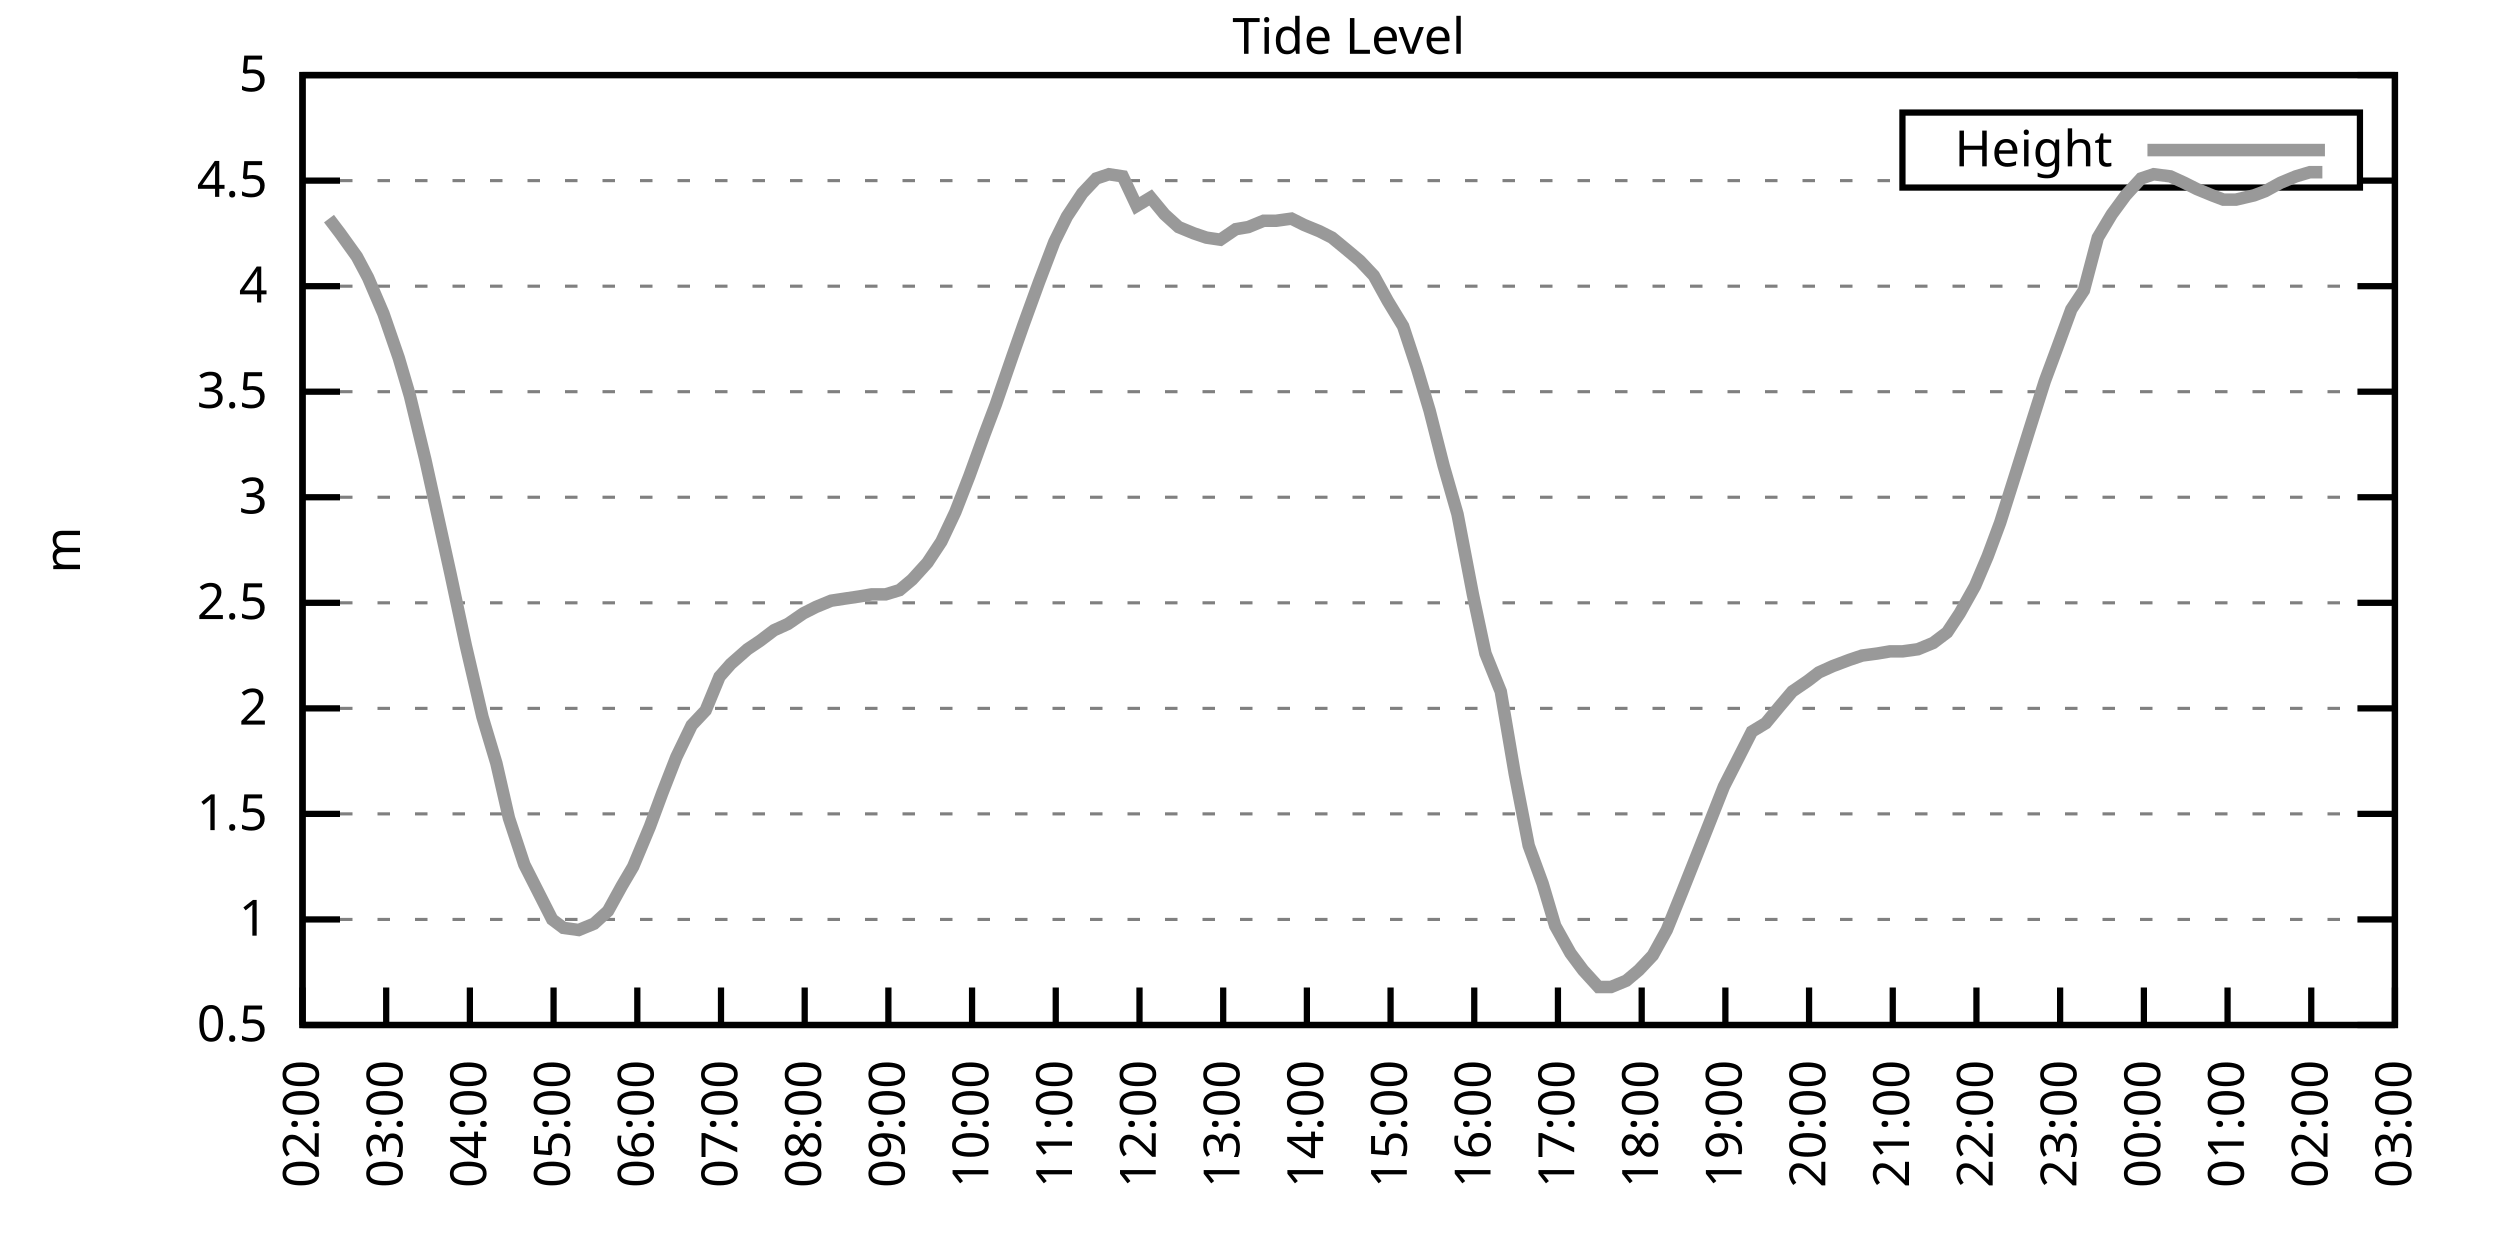
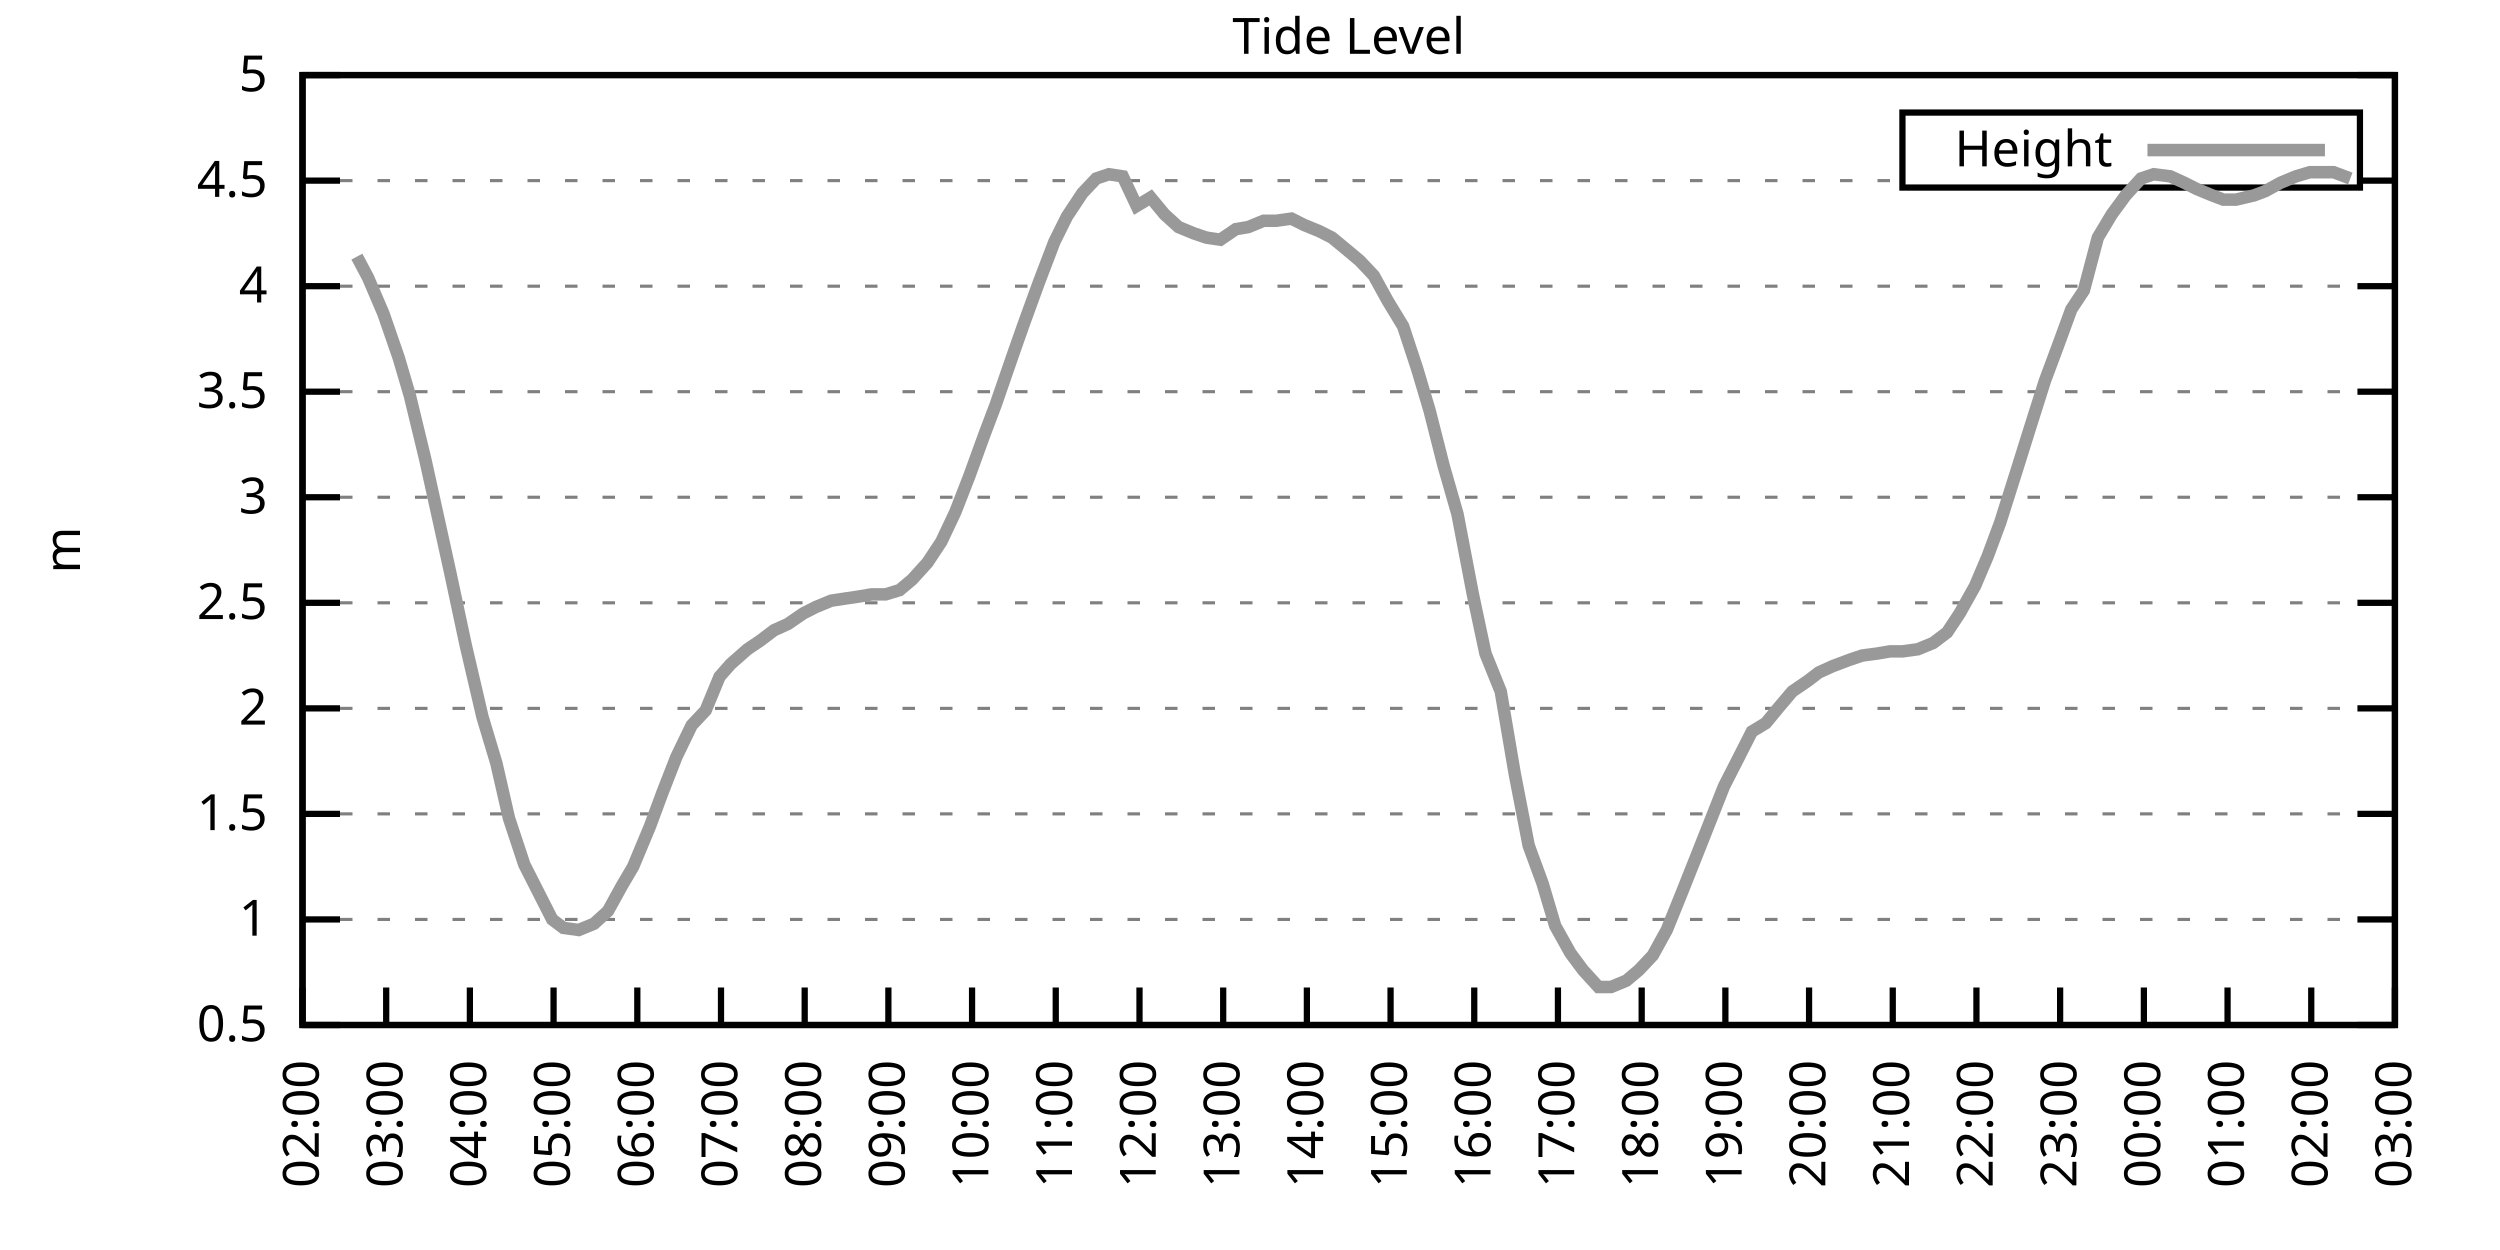
<svg xmlns="http://www.w3.org/2000/svg" xmlns:xlink="http://www.w3.org/1999/xlink" width="400" height="200" viewBox="0 0 400 200">
  <g id="gnuplot_canvas">
    <rect x="0" y="0" width="400" height="200" fill="none" />
    <defs>
      <circle id="gpDot" r="0.5" stroke-width="0.5" stroke="currentColor" />
      <path id="gpPt0" stroke-width="0.333" stroke="currentColor" d="M-1,0 h2 M0,-1 v2" />
      <path id="gpPt1" stroke-width="0.333" stroke="currentColor" d="M-1,-1 L1,1 M1,-1 L-1,1" />
      <path id="gpPt2" stroke-width="0.333" stroke="currentColor" d="M-1,0 L1,0 M0,-1 L0,1 M-1,-1 L1,1 M-1,1 L1,-1" />
      <rect id="gpPt3" stroke-width="0.333" stroke="currentColor" x="-1" y="-1" width="2" height="2" />
      <rect id="gpPt4" stroke-width="0.333" stroke="currentColor" fill="currentColor" x="-1" y="-1" width="2" height="2" />
      <circle id="gpPt5" stroke-width="0.333" stroke="currentColor" cx="0" cy="0" r="1" />
      <use xlink:href="#gpPt5" id="gpPt6" fill="currentColor" stroke="none" />
      <path id="gpPt7" stroke-width="0.333" stroke="currentColor" d="M0,-1.33 L-1.33,0.67 L1.33,0.67 z" />
      <use xlink:href="#gpPt7" id="gpPt8" fill="currentColor" stroke="none" />
      <use xlink:href="#gpPt7" id="gpPt9" stroke="currentColor" transform="rotate(180)" />
      <use xlink:href="#gpPt9" id="gpPt10" fill="currentColor" stroke="none" />
      <use xlink:href="#gpPt3" id="gpPt11" stroke="currentColor" transform="rotate(45)" />
      <use xlink:href="#gpPt11" id="gpPt12" fill="currentColor" stroke="none" />
      <path id="gpPt13" stroke-width="0.333" stroke="currentColor" d="M0,1.330 L1.265,0.411 L0.782,-1.067 L-0.782,-1.076 L-1.265,0.411 z" />
      <use xlink:href="#gpPt13" id="gpPt14" fill="currentColor" stroke="none" />
      <filter id="textbox" filterUnits="objectBoundingBox" x="0" y="0" height="1" width="1">
        <feFlood flood-color="white" flood-opacity="1" result="bgnd" />
        <feComposite in="SourceGraphic" in2="bgnd" operator="atop" />
      </filter>
      <filter id="greybox" filterUnits="objectBoundingBox" x="0" y="0" height="1" width="1">
        <feFlood flood-color="lightgrey" flood-opacity="1" result="grey" />
        <feComposite in="SourceGraphic" in2="grey" operator="atop" />
      </filter>
    </defs>
    <g fill="none" color="white" stroke="currentColor" stroke-width="1.00" stroke-linecap="butt" stroke-linejoin="miter">
</g>
    <g fill="none" color="black" stroke="currentColor" stroke-width="1.00" stroke-linecap="butt" stroke-linejoin="miter">
      <g stroke="none" shape-rendering="crispEdges">
        <polygon fill="rgb(255, 255, 255)" points="48.40,164.00 383.18,164.00 383.18,12.02 48.40,12.02 " />
      </g>
    </g>
    <g fill="none" color="black" stroke="currentColor" stroke-width="1.00" stroke-linecap="butt" stroke-linejoin="miter">
</g>
    <g fill="none" color="black" stroke="black" stroke-width="0.50" stroke-linecap="butt" stroke-linejoin="miter">
</g>
    <g fill="none" color="gray" stroke="currentColor" stroke-width="0.50" stroke-linecap="butt" stroke-linejoin="miter">
      <path stroke="gray" stroke-dasharray="2,4" class="gridline" d="M48.40,164.00 L383.19,164.00  " />
    </g>
    <g fill="none" color="gray" stroke="gray" stroke-width="1.00" stroke-linecap="butt" stroke-linejoin="miter">
</g>
    <g fill="none" color="black" stroke="currentColor" stroke-width="1.00" stroke-linecap="butt" stroke-linejoin="miter">
      <path stroke="black" d="M48.40,164.00 L54.40,164.00 M383.19,164.00 L377.19,164.00  " />
      <g transform="translate(42.80,166.60)" stroke="none" fill="black" font-family="Sans" font-size="8.00" text-anchor="end">
        <text>
          <tspan font-family="Sans"> 0.5</tspan>
        </text>
      </g>
    </g>
    <g fill="none" color="black" stroke="currentColor" stroke-width="1.00" stroke-linecap="butt" stroke-linejoin="miter">
</g>
    <g fill="none" color="black" stroke="black" stroke-width="0.50" stroke-linecap="butt" stroke-linejoin="miter">
</g>
    <g fill="none" color="gray" stroke="currentColor" stroke-width="0.50" stroke-linecap="butt" stroke-linejoin="miter">
      <path stroke="gray" stroke-dasharray="2,4" class="gridline" d="M48.40,147.11 L383.19,147.11  " />
    </g>
    <g fill="none" color="gray" stroke="gray" stroke-width="1.00" stroke-linecap="butt" stroke-linejoin="miter">
</g>
    <g fill="none" color="black" stroke="currentColor" stroke-width="1.00" stroke-linecap="butt" stroke-linejoin="miter">
      <path stroke="black" d="M48.40,147.11 L54.40,147.11 M383.19,147.11 L377.19,147.11  " />
      <g transform="translate(42.80,149.71)" stroke="none" fill="black" font-family="Sans" font-size="8.00" text-anchor="end">
        <text>
          <tspan font-family="Sans"> 1</tspan>
        </text>
      </g>
    </g>
    <g fill="none" color="black" stroke="currentColor" stroke-width="1.00" stroke-linecap="butt" stroke-linejoin="miter">
</g>
    <g fill="none" color="black" stroke="black" stroke-width="0.50" stroke-linecap="butt" stroke-linejoin="miter">
</g>
    <g fill="none" color="gray" stroke="currentColor" stroke-width="0.50" stroke-linecap="butt" stroke-linejoin="miter">
      <path stroke="gray" stroke-dasharray="2,4" class="gridline" d="M48.40,130.22 L383.19,130.22  " />
    </g>
    <g fill="none" color="gray" stroke="gray" stroke-width="1.00" stroke-linecap="butt" stroke-linejoin="miter">
</g>
    <g fill="none" color="black" stroke="currentColor" stroke-width="1.00" stroke-linecap="butt" stroke-linejoin="miter">
      <path stroke="black" d="M48.40,130.22 L54.40,130.22 M383.19,130.22 L377.19,130.22  " />
      <g transform="translate(42.80,132.82)" stroke="none" fill="black" font-family="Sans" font-size="8.00" text-anchor="end">
        <text>
          <tspan font-family="Sans"> 1.5</tspan>
        </text>
      </g>
    </g>
    <g fill="none" color="black" stroke="currentColor" stroke-width="1.00" stroke-linecap="butt" stroke-linejoin="miter">
</g>
    <g fill="none" color="black" stroke="black" stroke-width="0.50" stroke-linecap="butt" stroke-linejoin="miter">
</g>
    <g fill="none" color="gray" stroke="currentColor" stroke-width="0.50" stroke-linecap="butt" stroke-linejoin="miter">
      <path stroke="gray" stroke-dasharray="2,4" class="gridline" d="M48.40,113.34 L383.19,113.34  " />
    </g>
    <g fill="none" color="gray" stroke="gray" stroke-width="1.00" stroke-linecap="butt" stroke-linejoin="miter">
</g>
    <g fill="none" color="black" stroke="currentColor" stroke-width="1.00" stroke-linecap="butt" stroke-linejoin="miter">
      <path stroke="black" d="M48.40,113.34 L54.40,113.34 M383.19,113.34 L377.19,113.34  " />
      <g transform="translate(42.80,115.94)" stroke="none" fill="black" font-family="Sans" font-size="8.00" text-anchor="end">
        <text>
          <tspan font-family="Sans"> 2</tspan>
        </text>
      </g>
    </g>
    <g fill="none" color="black" stroke="currentColor" stroke-width="1.00" stroke-linecap="butt" stroke-linejoin="miter">
</g>
    <g fill="none" color="black" stroke="black" stroke-width="0.50" stroke-linecap="butt" stroke-linejoin="miter">
</g>
    <g fill="none" color="gray" stroke="currentColor" stroke-width="0.50" stroke-linecap="butt" stroke-linejoin="miter">
      <path stroke="gray" stroke-dasharray="2,4" class="gridline" d="M48.40,96.45 L383.19,96.45  " />
    </g>
    <g fill="none" color="gray" stroke="gray" stroke-width="1.00" stroke-linecap="butt" stroke-linejoin="miter">
</g>
    <g fill="none" color="black" stroke="currentColor" stroke-width="1.00" stroke-linecap="butt" stroke-linejoin="miter">
      <path stroke="black" d="M48.40,96.45 L54.40,96.45 M383.19,96.45 L377.19,96.45  " />
      <g transform="translate(42.80,99.05)" stroke="none" fill="black" font-family="Sans" font-size="8.00" text-anchor="end">
        <text>
          <tspan font-family="Sans"> 2.5</tspan>
        </text>
      </g>
    </g>
    <g fill="none" color="black" stroke="currentColor" stroke-width="1.00" stroke-linecap="butt" stroke-linejoin="miter">
</g>
    <g fill="none" color="black" stroke="black" stroke-width="0.50" stroke-linecap="butt" stroke-linejoin="miter">
</g>
    <g fill="none" color="gray" stroke="currentColor" stroke-width="0.50" stroke-linecap="butt" stroke-linejoin="miter">
      <path stroke="gray" stroke-dasharray="2,4" class="gridline" d="M48.40,79.56 L383.19,79.56  " />
    </g>
    <g fill="none" color="gray" stroke="gray" stroke-width="1.00" stroke-linecap="butt" stroke-linejoin="miter">
</g>
    <g fill="none" color="black" stroke="currentColor" stroke-width="1.00" stroke-linecap="butt" stroke-linejoin="miter">
      <path stroke="black" d="M48.40,79.56 L54.40,79.56 M383.19,79.56 L377.19,79.56  " />
      <g transform="translate(42.80,82.16)" stroke="none" fill="black" font-family="Sans" font-size="8.00" text-anchor="end">
        <text>
          <tspan font-family="Sans"> 3</tspan>
        </text>
      </g>
    </g>
    <g fill="none" color="black" stroke="currentColor" stroke-width="1.00" stroke-linecap="butt" stroke-linejoin="miter">
</g>
    <g fill="none" color="black" stroke="black" stroke-width="0.50" stroke-linecap="butt" stroke-linejoin="miter">
</g>
    <g fill="none" color="gray" stroke="currentColor" stroke-width="0.50" stroke-linecap="butt" stroke-linejoin="miter">
      <path stroke="gray" stroke-dasharray="2,4" class="gridline" d="M48.40,62.67 L383.19,62.67  " />
    </g>
    <g fill="none" color="gray" stroke="gray" stroke-width="1.00" stroke-linecap="butt" stroke-linejoin="miter">
</g>
    <g fill="none" color="black" stroke="currentColor" stroke-width="1.00" stroke-linecap="butt" stroke-linejoin="miter">
      <path stroke="black" d="M48.40,62.67 L54.40,62.67 M383.19,62.67 L377.19,62.67  " />
      <g transform="translate(42.80,65.27)" stroke="none" fill="black" font-family="Sans" font-size="8.00" text-anchor="end">
        <text>
          <tspan font-family="Sans"> 3.5</tspan>
        </text>
      </g>
    </g>
    <g fill="none" color="black" stroke="currentColor" stroke-width="1.00" stroke-linecap="butt" stroke-linejoin="miter">
</g>
    <g fill="none" color="black" stroke="black" stroke-width="0.50" stroke-linecap="butt" stroke-linejoin="miter">
</g>
    <g fill="none" color="gray" stroke="currentColor" stroke-width="0.50" stroke-linecap="butt" stroke-linejoin="miter">
      <path stroke="gray" stroke-dasharray="2,4" class="gridline" d="M48.40,45.79 L383.19,45.79  " />
    </g>
    <g fill="none" color="gray" stroke="gray" stroke-width="1.00" stroke-linecap="butt" stroke-linejoin="miter">
</g>
    <g fill="none" color="black" stroke="currentColor" stroke-width="1.00" stroke-linecap="butt" stroke-linejoin="miter">
      <path stroke="black" d="M48.40,45.79 L54.40,45.79 M383.19,45.79 L377.19,45.79  " />
      <g transform="translate(42.80,48.39)" stroke="none" fill="black" font-family="Sans" font-size="8.00" text-anchor="end">
        <text>
          <tspan font-family="Sans"> 4</tspan>
        </text>
      </g>
    </g>
    <g fill="none" color="black" stroke="currentColor" stroke-width="1.00" stroke-linecap="butt" stroke-linejoin="miter">
</g>
    <g fill="none" color="black" stroke="black" stroke-width="0.50" stroke-linecap="butt" stroke-linejoin="miter">
</g>
    <g fill="none" color="gray" stroke="currentColor" stroke-width="0.50" stroke-linecap="butt" stroke-linejoin="miter">
      <path stroke="gray" stroke-dasharray="2,4" class="gridline" d="M48.40,28.90 L304.39,28.90 M377.59,28.90 L383.19,28.90  " />
    </g>
    <g fill="none" color="gray" stroke="gray" stroke-width="1.00" stroke-linecap="butt" stroke-linejoin="miter">
</g>
    <g fill="none" color="black" stroke="currentColor" stroke-width="1.00" stroke-linecap="butt" stroke-linejoin="miter">
      <path stroke="black" d="M48.40,28.90 L54.40,28.90 M383.19,28.90 L377.19,28.90  " />
      <g transform="translate(42.80,31.50)" stroke="none" fill="black" font-family="Sans" font-size="8.00" text-anchor="end">
        <text>
          <tspan font-family="Sans"> 4.5</tspan>
        </text>
      </g>
    </g>
    <g fill="none" color="black" stroke="currentColor" stroke-width="1.00" stroke-linecap="butt" stroke-linejoin="miter">
</g>
    <g fill="none" color="black" stroke="black" stroke-width="0.50" stroke-linecap="butt" stroke-linejoin="miter">
</g>
    <g fill="none" color="gray" stroke="currentColor" stroke-width="0.50" stroke-linecap="butt" stroke-linejoin="miter">
      <path stroke="gray" stroke-dasharray="2,4" class="gridline" d="M48.40,12.01 L383.19,12.01  " />
    </g>
    <g fill="none" color="gray" stroke="gray" stroke-width="1.00" stroke-linecap="butt" stroke-linejoin="miter">
</g>
    <g fill="none" color="black" stroke="currentColor" stroke-width="1.00" stroke-linecap="butt" stroke-linejoin="miter">
      <path stroke="black" d="M48.40,12.01 L54.40,12.01 M383.19,12.01 L377.19,12.01  " />
      <g transform="translate(42.80,14.61)" stroke="none" fill="black" font-family="Sans" font-size="8.00" text-anchor="end">
        <text>
          <tspan font-family="Sans"> 5</tspan>
        </text>
      </g>
    </g>
    <g fill="none" color="black" stroke="currentColor" stroke-width="1.00" stroke-linecap="butt" stroke-linejoin="miter">
      <path stroke="black" d="M48.40,164.00 L48.40,158.00  " />
      <g transform="translate(51.00,169.60) rotate(270.00)" stroke="none" fill="black" font-family="Sans" font-size="8.00" text-anchor="end">
        <text>
          <tspan font-family="Sans">02:00</tspan>
        </text>
      </g>
    </g>
    <g fill="none" color="black" stroke="currentColor" stroke-width="1.00" stroke-linecap="butt" stroke-linejoin="miter">
      <path stroke="black" d="M61.79,164.00 L61.79,158.00  " />
      <g transform="translate(64.39,169.60) rotate(270.00)" stroke="none" fill="black" font-family="Sans" font-size="8.00" text-anchor="end">
        <text>
          <tspan font-family="Sans">03:00</tspan>
        </text>
      </g>
    </g>
    <g fill="none" color="black" stroke="currentColor" stroke-width="1.00" stroke-linecap="butt" stroke-linejoin="miter">
      <path stroke="black" d="M75.18,164.00 L75.18,158.00  " />
      <g transform="translate(77.78,169.60) rotate(270.00)" stroke="none" fill="black" font-family="Sans" font-size="8.00" text-anchor="end">
        <text>
          <tspan font-family="Sans">04:00</tspan>
        </text>
      </g>
    </g>
    <g fill="none" color="black" stroke="currentColor" stroke-width="1.00" stroke-linecap="butt" stroke-linejoin="miter">
      <path stroke="black" d="M88.57,164.00 L88.57,158.00  " />
      <g transform="translate(91.17,169.60) rotate(270.00)" stroke="none" fill="black" font-family="Sans" font-size="8.00" text-anchor="end">
        <text>
          <tspan font-family="Sans">05:00</tspan>
        </text>
      </g>
    </g>
    <g fill="none" color="black" stroke="currentColor" stroke-width="1.00" stroke-linecap="butt" stroke-linejoin="miter">
      <path stroke="black" d="M101.97,164.00 L101.97,158.00  " />
      <g transform="translate(104.57,169.60) rotate(270.00)" stroke="none" fill="black" font-family="Sans" font-size="8.00" text-anchor="end">
        <text>
          <tspan font-family="Sans">06:00</tspan>
        </text>
      </g>
    </g>
    <g fill="none" color="black" stroke="currentColor" stroke-width="1.00" stroke-linecap="butt" stroke-linejoin="miter">
      <path stroke="black" d="M115.36,164.00 L115.36,158.00  " />
      <g transform="translate(117.96,169.60) rotate(270.00)" stroke="none" fill="black" font-family="Sans" font-size="8.00" text-anchor="end">
        <text>
          <tspan font-family="Sans">07:00</tspan>
        </text>
      </g>
    </g>
    <g fill="none" color="black" stroke="currentColor" stroke-width="1.00" stroke-linecap="butt" stroke-linejoin="miter">
      <path stroke="black" d="M128.75,164.00 L128.75,158.00  " />
      <g transform="translate(131.35,169.60) rotate(270.00)" stroke="none" fill="black" font-family="Sans" font-size="8.00" text-anchor="end">
        <text>
          <tspan font-family="Sans">08:00</tspan>
        </text>
      </g>
    </g>
    <g fill="none" color="black" stroke="currentColor" stroke-width="1.00" stroke-linecap="butt" stroke-linejoin="miter">
      <path stroke="black" d="M142.14,164.00 L142.14,158.00  " />
      <g transform="translate(144.74,169.60) rotate(270.00)" stroke="none" fill="black" font-family="Sans" font-size="8.00" text-anchor="end">
        <text>
          <tspan font-family="Sans">09:00</tspan>
        </text>
      </g>
    </g>
    <g fill="none" color="black" stroke="currentColor" stroke-width="1.00" stroke-linecap="butt" stroke-linejoin="miter">
      <path stroke="black" d="M155.53,164.00 L155.53,158.00  " />
      <g transform="translate(158.13,169.60) rotate(270.00)" stroke="none" fill="black" font-family="Sans" font-size="8.00" text-anchor="end">
        <text>
          <tspan font-family="Sans">10:00</tspan>
        </text>
      </g>
    </g>
    <g fill="none" color="black" stroke="currentColor" stroke-width="1.00" stroke-linecap="butt" stroke-linejoin="miter">
      <path stroke="black" d="M168.92,164.00 L168.92,158.00  " />
      <g transform="translate(171.52,169.60) rotate(270.00)" stroke="none" fill="black" font-family="Sans" font-size="8.00" text-anchor="end">
        <text>
          <tspan font-family="Sans">11:00</tspan>
        </text>
      </g>
    </g>
    <g fill="none" color="black" stroke="currentColor" stroke-width="1.00" stroke-linecap="butt" stroke-linejoin="miter">
      <path stroke="black" d="M182.32,164.00 L182.32,158.00  " />
      <g transform="translate(184.92,169.60) rotate(270.00)" stroke="none" fill="black" font-family="Sans" font-size="8.00" text-anchor="end">
        <text>
          <tspan font-family="Sans">12:00</tspan>
        </text>
      </g>
    </g>
    <g fill="none" color="black" stroke="currentColor" stroke-width="1.00" stroke-linecap="butt" stroke-linejoin="miter">
      <path stroke="black" d="M195.71,164.00 L195.71,158.00  " />
      <g transform="translate(198.31,169.60) rotate(270.00)" stroke="none" fill="black" font-family="Sans" font-size="8.00" text-anchor="end">
        <text>
          <tspan font-family="Sans">13:00</tspan>
        </text>
      </g>
    </g>
    <g fill="none" color="black" stroke="currentColor" stroke-width="1.00" stroke-linecap="butt" stroke-linejoin="miter">
      <path stroke="black" d="M209.10,164.00 L209.10,158.00  " />
      <g transform="translate(211.70,169.60) rotate(270.00)" stroke="none" fill="black" font-family="Sans" font-size="8.00" text-anchor="end">
        <text>
          <tspan font-family="Sans">14:00</tspan>
        </text>
      </g>
    </g>
    <g fill="none" color="black" stroke="currentColor" stroke-width="1.00" stroke-linecap="butt" stroke-linejoin="miter">
      <path stroke="black" d="M222.49,164.00 L222.49,158.00  " />
      <g transform="translate(225.09,169.60) rotate(270.00)" stroke="none" fill="black" font-family="Sans" font-size="8.00" text-anchor="end">
        <text>
          <tspan font-family="Sans">15:00</tspan>
        </text>
      </g>
    </g>
    <g fill="none" color="black" stroke="currentColor" stroke-width="1.00" stroke-linecap="butt" stroke-linejoin="miter">
      <path stroke="black" d="M235.88,164.00 L235.88,158.00  " />
      <g transform="translate(238.48,169.60) rotate(270.00)" stroke="none" fill="black" font-family="Sans" font-size="8.00" text-anchor="end">
        <text>
          <tspan font-family="Sans">16:00</tspan>
        </text>
      </g>
    </g>
    <g fill="none" color="black" stroke="currentColor" stroke-width="1.00" stroke-linecap="butt" stroke-linejoin="miter">
      <path stroke="black" d="M249.27,164.00 L249.27,158.00  " />
      <g transform="translate(251.87,169.60) rotate(270.00)" stroke="none" fill="black" font-family="Sans" font-size="8.00" text-anchor="end">
        <text>
          <tspan font-family="Sans">17:00</tspan>
        </text>
      </g>
    </g>
    <g fill="none" color="black" stroke="currentColor" stroke-width="1.00" stroke-linecap="butt" stroke-linejoin="miter">
      <path stroke="black" d="M262.67,164.00 L262.67,158.00  " />
      <g transform="translate(265.27,169.60) rotate(270.00)" stroke="none" fill="black" font-family="Sans" font-size="8.00" text-anchor="end">
        <text>
          <tspan font-family="Sans">18:00</tspan>
        </text>
      </g>
    </g>
    <g fill="none" color="black" stroke="currentColor" stroke-width="1.00" stroke-linecap="butt" stroke-linejoin="miter">
      <path stroke="black" d="M276.06,164.00 L276.06,158.00  " />
      <g transform="translate(278.66,169.60) rotate(270.00)" stroke="none" fill="black" font-family="Sans" font-size="8.00" text-anchor="end">
        <text>
          <tspan font-family="Sans">19:00</tspan>
        </text>
      </g>
    </g>
    <g fill="none" color="black" stroke="currentColor" stroke-width="1.00" stroke-linecap="butt" stroke-linejoin="miter">
      <path stroke="black" d="M289.45,164.00 L289.45,158.00  " />
      <g transform="translate(292.05,169.60) rotate(270.00)" stroke="none" fill="black" font-family="Sans" font-size="8.00" text-anchor="end">
        <text>
          <tspan font-family="Sans">20:00</tspan>
        </text>
      </g>
    </g>
    <g fill="none" color="black" stroke="currentColor" stroke-width="1.00" stroke-linecap="butt" stroke-linejoin="miter">
      <path stroke="black" d="M302.84,164.00 L302.84,158.00  " />
      <g transform="translate(305.44,169.60) rotate(270.00)" stroke="none" fill="black" font-family="Sans" font-size="8.00" text-anchor="end">
        <text>
          <tspan font-family="Sans">21:00</tspan>
        </text>
      </g>
    </g>
    <g fill="none" color="black" stroke="currentColor" stroke-width="1.00" stroke-linecap="butt" stroke-linejoin="miter">
      <path stroke="black" d="M316.23,164.00 L316.23,158.00  " />
      <g transform="translate(318.83,169.60) rotate(270.00)" stroke="none" fill="black" font-family="Sans" font-size="8.00" text-anchor="end">
        <text>
          <tspan font-family="Sans">22:00</tspan>
        </text>
      </g>
    </g>
    <g fill="none" color="black" stroke="currentColor" stroke-width="1.00" stroke-linecap="butt" stroke-linejoin="miter">
      <path stroke="black" d="M329.62,164.00 L329.62,158.00  " />
      <g transform="translate(332.22,169.60) rotate(270.00)" stroke="none" fill="black" font-family="Sans" font-size="8.00" text-anchor="end">
        <text>
          <tspan font-family="Sans">23:00</tspan>
        </text>
      </g>
    </g>
    <g fill="none" color="black" stroke="currentColor" stroke-width="1.00" stroke-linecap="butt" stroke-linejoin="miter">
      <path stroke="black" d="M343.02,164.00 L343.02,158.00  " />
      <g transform="translate(345.62,169.60) rotate(270.00)" stroke="none" fill="black" font-family="Sans" font-size="8.00" text-anchor="end">
        <text>
          <tspan font-family="Sans">00:00</tspan>
        </text>
      </g>
    </g>
    <g fill="none" color="black" stroke="currentColor" stroke-width="1.00" stroke-linecap="butt" stroke-linejoin="miter">
      <path stroke="black" d="M356.41,164.00 L356.41,158.00  " />
      <g transform="translate(359.01,169.60) rotate(270.00)" stroke="none" fill="black" font-family="Sans" font-size="8.00" text-anchor="end">
        <text>
          <tspan font-family="Sans">01:00</tspan>
        </text>
      </g>
    </g>
    <g fill="none" color="black" stroke="currentColor" stroke-width="1.00" stroke-linecap="butt" stroke-linejoin="miter">
      <path stroke="black" d="M369.80,164.00 L369.80,158.00  " />
      <g transform="translate(372.40,169.60) rotate(270.00)" stroke="none" fill="black" font-family="Sans" font-size="8.00" text-anchor="end">
        <text>
          <tspan font-family="Sans">02:00</tspan>
        </text>
      </g>
    </g>
    <g fill="none" color="black" stroke="currentColor" stroke-width="1.00" stroke-linecap="butt" stroke-linejoin="miter">
      <path stroke="black" d="M383.19,164.00 L383.19,158.00  " />
      <g transform="translate(385.79,169.60) rotate(270.00)" stroke="none" fill="black" font-family="Sans" font-size="8.00" text-anchor="end">
        <text>
          <tspan font-family="Sans">03:00</tspan>
        </text>
      </g>
    </g>
    <g fill="none" color="black" stroke="currentColor" stroke-width="1.00" stroke-linecap="butt" stroke-linejoin="miter">
</g>
    <g fill="none" color="black" stroke="currentColor" stroke-width="1.00" stroke-linecap="butt" stroke-linejoin="miter">
      <path stroke="black" d="M48.40,12.01 L48.40,164.00 L383.19,164.00 L383.19,12.01 L48.40,12.01 Z  " />
    </g>
    <g fill="none" color="black" stroke="currentColor" stroke-width="1.00" stroke-linecap="butt" stroke-linejoin="miter">
</g>
    <g fill="none" color="black" stroke="currentColor" stroke-width="1.00" stroke-linecap="butt" stroke-linejoin="miter">
      <path stroke="black" d="M304.39,30.01 L304.39,18.01 L377.59,18.01 L377.59,30.01 L304.39,30.01 Z  " />
    </g>
    <g id="Tide_level_plot_1">
      <g fill="none" color="white" stroke="black" stroke-width="2.00" stroke-linecap="butt" stroke-linejoin="miter">
</g>
      <g fill="none" color="black" stroke="currentColor" stroke-width="2.00" stroke-linecap="butt" stroke-linejoin="miter">
        <g transform="translate(337.99,26.61)" stroke="none" fill="black" font-family="Sans" font-size="8.00" text-anchor="end">
          <text>
            <tspan font-family="Sans">Height</tspan>
          </text>
        </g>
      </g>
      <g fill="none" color="black" stroke="currentColor" stroke-width="2.00" stroke-linecap="butt" stroke-linejoin="miter">
-         <path stroke="rgb(153, 153, 153)" d="M343.59,24.01 L371.99,24.01 M52.64,34.98 L54.43,37.34 L57.10,41.06 L58.89,44.43 L61.35,50.18 L63.80,57.27   L65.59,63.35 L68.04,73.48 L70.50,84.63 L72.06,91.72 L74.51,103.20 L77.19,114.69 L79.42,122.12 L81.43,130.90   L83.89,138.33 L86.12,142.72 L88.35,147.11 L90.14,148.46 L92.59,148.80 L95.05,147.79 L97.28,145.76 L99.51,141.71   L101.30,138.67 L103.98,132.25 L105.98,126.85 L108.22,121.11 L110.67,116.04 L112.90,113.67 L115.13,108.27 L116.92,106.24   L119.60,103.88 L121.61,102.53 L123.84,100.84 L126.07,99.83 L128.53,98.14 L130.54,97.12 L132.99,96.11 L135.22,95.77   L137.45,95.44 L139.46,95.10 L141.69,95.10 L143.93,94.42 L145.94,92.73 L148.39,90.03 L150.62,86.65 L152.85,81.93   L155.09,76.18 L157.54,69.43 L159.33,64.70 L162.01,56.93 L163.79,51.87 L166.25,45.11 L168.70,38.69 L170.71,34.64   L173.17,30.92 L175.40,28.56 L177.41,27.88 L179.64,28.22 L181.87,32.95 L184.10,31.60 L186.33,34.30 L188.57,36.33   L191.02,37.34 L193.03,38.02 L195.26,38.35 L197.72,36.67 L199.73,36.33 L202.18,35.32 L204.19,35.32 L206.64,34.98   L208.65,35.99 L211.11,37.00 L213.12,38.02 L215.57,40.04 L217.58,41.73 L219.81,44.10 L222.04,48.15 L224.50,52.20   L226.73,58.96 L228.74,65.71 L230.97,74.49 L233.20,82.26 L235.66,95.10 L237.67,104.56 L240.12,110.63 L242.36,123.81   L244.59,135.29 L246.82,141.37 L248.83,148.13 L251.28,152.52 L253.29,155.22 L255.75,157.92 L257.76,157.92 L260.21,156.91   L262.22,155.22 L264.45,152.85 L266.68,148.80 L269.14,142.72 L271.15,137.66 L273.16,132.59 L275.83,125.83 L278.07,121.44   L280.30,117.05 L282.53,115.70 L284.76,113.00 L286.77,110.63 L289.23,108.95 L291.01,107.59 L293.24,106.58 L295.92,105.57   L297.93,104.89 L300.39,104.56 L302.39,104.22 L304.40,104.22 L306.86,103.88 L309.31,102.87 L311.54,101.18 L313.55,98.14   L316.01,93.75 L318.02,89.02 L320.03,83.61 L322.70,75.17 L324.71,68.75 L327.17,60.98 L329.18,55.58 L331.41,49.50   L333.42,46.46 L335.65,38.02 L337.88,34.30 L340.11,31.26 L342.57,28.56 L344.58,27.88 L347.26,28.22 L349.49,29.24   L351.50,30.25 L353.95,31.26 L355.74,31.94 L357.75,31.94 L360.65,31.26 L362.43,30.59 L364.89,29.24 L367.34,28.22   L369.58,27.55 L371.58,27.55  " />
+         <path stroke="rgb(153, 153, 153)" d="M343.59,24.01 L371.99,24.01 M57.10,41.06 L58.89,44.43 L61.35,50.18 L63.80,57.27 L65.59,63.35 L68.04,73.48   L70.50,84.63 L72.06,91.72 L74.51,103.20 L77.19,114.69 L79.42,122.12 L81.43,130.90 L83.89,138.33 L86.12,142.72   L88.35,147.11 L90.14,148.46 L92.59,148.80 L95.05,147.79 L97.28,145.76 L99.51,141.71 L101.30,138.67 L103.98,132.25   L105.98,126.85 L108.22,121.11 L110.67,116.04 L112.90,113.67 L115.13,108.27 L116.92,106.24 L119.60,103.88 L121.61,102.53   L123.84,100.84 L126.07,99.83 L128.53,98.14 L130.54,97.12 L132.99,96.11 L135.22,95.77 L137.45,95.44 L139.46,95.10   L141.69,95.10 L143.93,94.42 L145.94,92.73 L148.39,90.03 L150.62,86.65 L152.85,81.93 L155.09,76.18 L157.54,69.43   L159.33,64.70 L162.01,56.93 L163.79,51.87 L166.25,45.11 L168.70,38.69 L170.71,34.64 L173.17,30.92 L175.40,28.56   L177.41,27.88 L179.64,28.22 L181.87,32.95 L184.10,31.60 L186.33,34.30 L188.57,36.33 L191.02,37.34 L193.03,38.02   L195.26,38.35 L197.72,36.67 L199.73,36.33 L202.18,35.32 L204.19,35.32 L206.64,34.98 L208.65,35.99 L211.11,37.00   L213.12,38.02 L215.57,40.04 L217.58,41.73 L219.81,44.10 L222.04,48.15 L224.50,52.20 L226.73,58.96 L228.74,65.71   L230.97,74.49 L233.20,82.26 L235.66,95.10 L237.67,104.56 L240.12,110.63 L242.36,123.81 L244.59,135.29 L246.82,141.37   L248.83,148.13 L251.28,152.52 L253.29,155.22 L255.75,157.92 L257.76,157.92 L260.21,156.91 L262.22,155.22 L264.45,152.85   L266.68,148.80 L269.14,142.72 L271.15,137.66 L273.16,132.59 L275.83,125.83 L278.07,121.44 L280.30,117.05 L282.53,115.70   L284.76,113.00 L286.77,110.63 L289.23,108.95 L291.01,107.59 L293.24,106.58 L295.92,105.57 L297.93,104.89 L300.39,104.56   L302.39,104.22 L304.40,104.22 L306.86,103.88 L309.31,102.87 L311.54,101.18 L313.55,98.14 L316.01,93.75 L318.02,89.02   L320.03,83.61 L322.70,75.17 L324.71,68.75 L327.17,60.98 L329.18,55.58 L331.41,49.50 L333.42,46.46 L335.65,38.02   L337.88,34.30 L340.11,31.26 L342.57,28.56 L344.58,27.88 L347.26,28.22 L349.49,29.24 L351.50,30.25 L353.95,31.26   L355.74,31.94 L357.75,31.94 L360.65,31.26 L362.43,30.59 L364.89,29.24 L367.34,28.22 L369.58,27.55 L371.58,27.55   L373.37,27.55 L376.05,28.56  " />
      </g>
    </g>
    <g fill="none" color="black" stroke="currentColor" stroke-width="2.00" stroke-linecap="butt" stroke-linejoin="miter">
</g>
    <g fill="none" color="black" stroke="black" stroke-width="1.00" stroke-linecap="butt" stroke-linejoin="miter">
</g>
    <g fill="none" color="black" stroke="currentColor" stroke-width="1.00" stroke-linecap="butt" stroke-linejoin="miter">
      <path stroke="black" d="M48.40,12.01 L48.40,164.00 L383.19,164.00 L383.19,12.01 L48.40,12.01 Z  " />
      <g transform="translate(12.80,88.01) rotate(270.00)" stroke="none" fill="black" font-family="Sans" font-size="8.00" text-anchor="middle">
        <text>
          <tspan font-family="Sans">m</tspan>
        </text>
      </g>
    </g>
    <g fill="none" color="black" stroke="currentColor" stroke-width="1.00" stroke-linecap="butt" stroke-linejoin="miter">
</g>
    <g fill="none" color="black" stroke="currentColor" stroke-width="1.00" stroke-linecap="butt" stroke-linejoin="miter">
      <g transform="translate(215.79,8.61)" stroke="none" fill="black" font-family="Sans" font-size="8.00" text-anchor="middle">
        <text>
          <tspan font-family="Sans">Tide Level</tspan>
        </text>
      </g>
    </g>
    <g fill="none" color="black" stroke="currentColor" stroke-width="1.00" stroke-linecap="butt" stroke-linejoin="miter">
</g>
  </g>
</svg>
